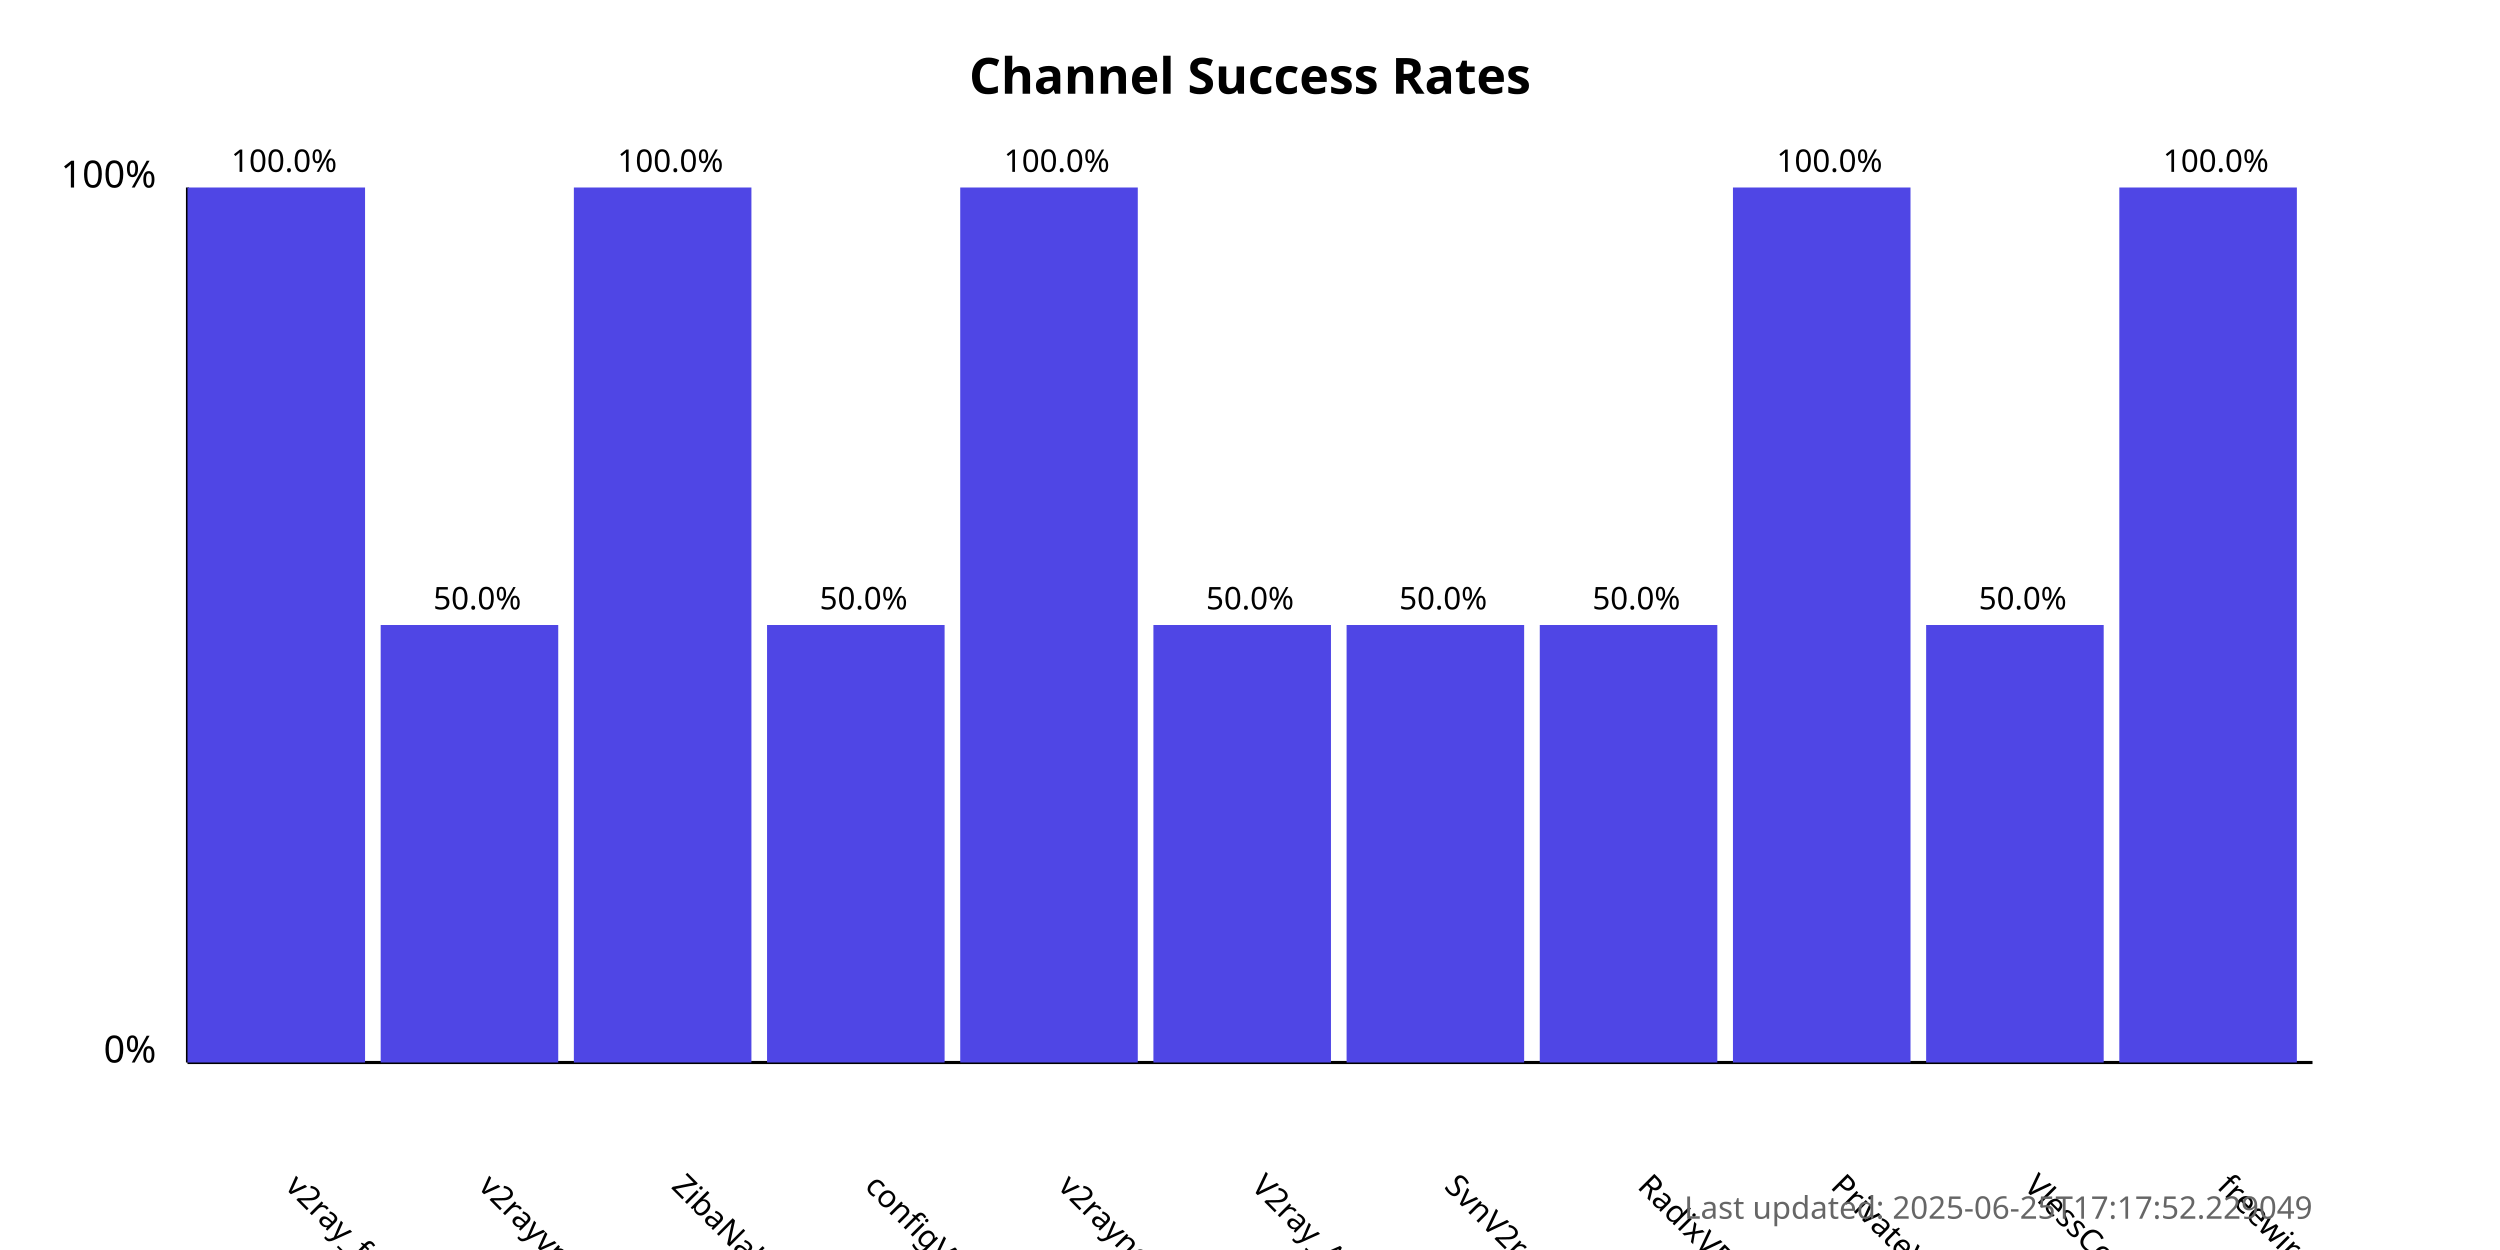
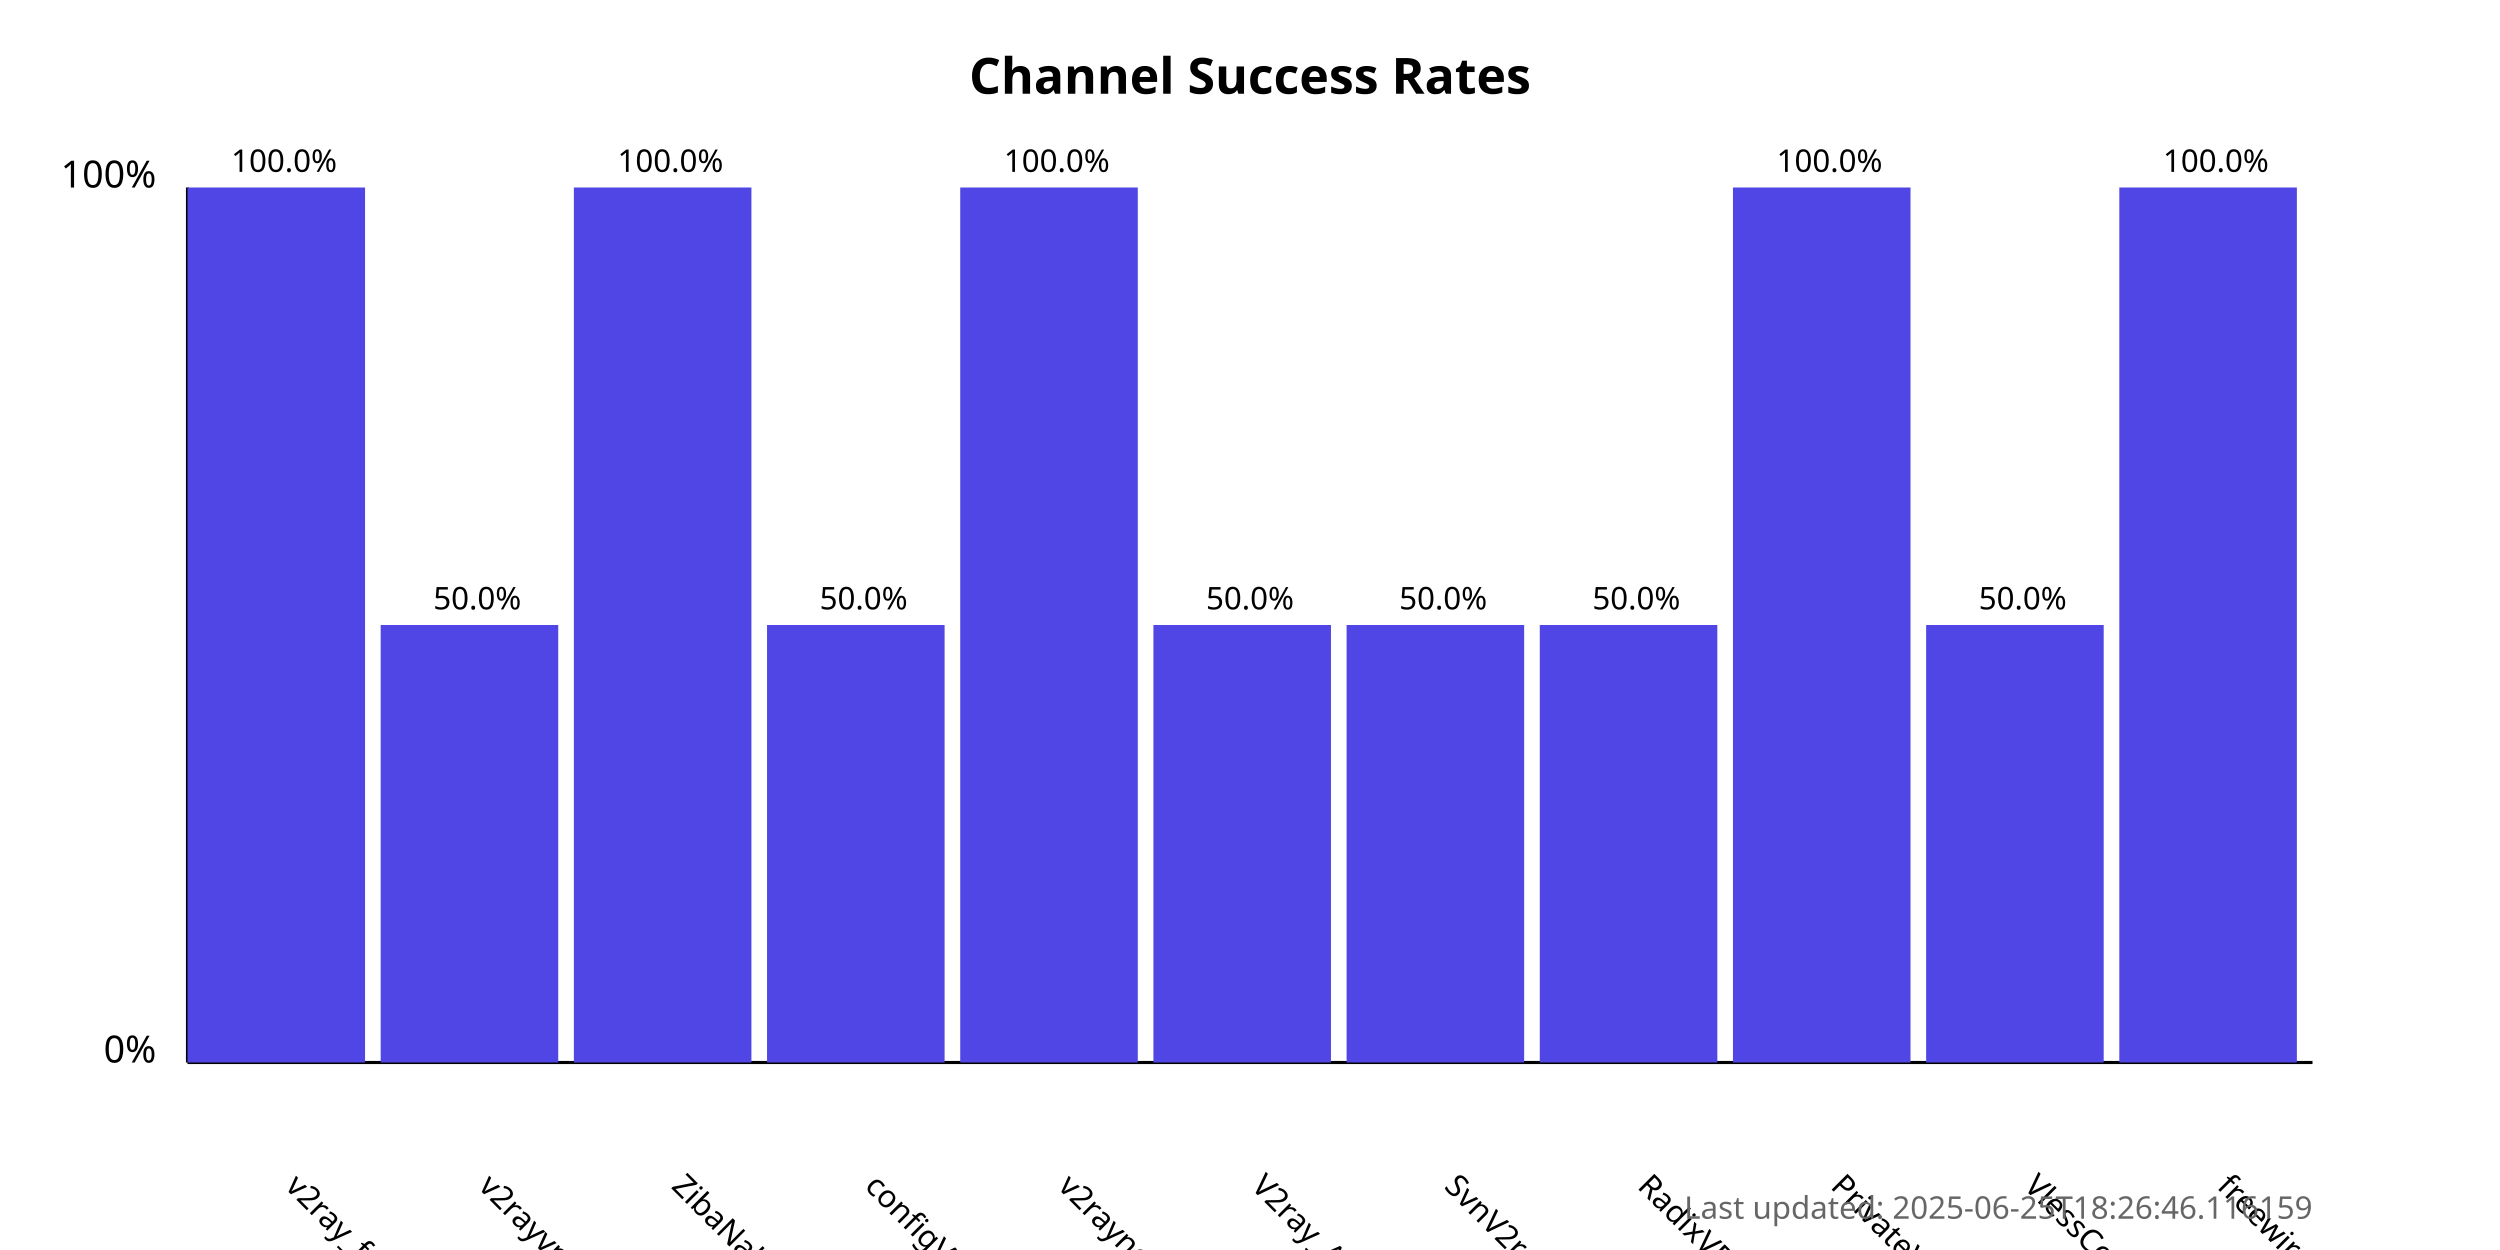
<svg xmlns="http://www.w3.org/2000/svg" width="800" height="400">
  <style>
            .chart-title { font: bold 16px sans-serif; }
            .axis-label { font: 12px sans-serif; }
            .tick-label { font: 10px sans-serif; }
            .bar { fill: #4f46e5; }
            .bar:hover { fill: #6366f1; }
            .timestamp { font: 10px sans-serif; fill: #666; }
        </style>
  <text x="400.0" y="30" text-anchor="middle" class="chart-title">
            Channel Success Rates
        </text>
  <line x1="60" y1="340" x2="60" y2="60" stroke="black" stroke-width="1" />
  <line x1="60" y1="340" x2="740" y2="340" stroke="black" stroke-width="1" />
  <text x="50" y="340" text-anchor="end" class="axis-label">0%</text>
  <text x="50" y="60" text-anchor="end" class="axis-label">100%</text>
  <g>
    <rect x="60" y="60.0" width="56.818" height="280.0" class="bar" />
    <text x="90.909" y="380" transform="rotate(45, 90.90909, 380)" text-anchor="start" class="tick-label">
                v2ray_free_conf
            </text>
    <text x="90.909" y="55.0" text-anchor="middle" class="tick-label">
                100.0%
            </text>
  </g>
  <g>
    <rect x="121.818" y="200.0" width="56.818" height="140.0" class="bar" />
    <text x="152.727" y="380" transform="rotate(45, 152.7273, 380)" text-anchor="start" class="tick-label">
                v2rayvpno
            </text>
    <text x="152.727" y="195.0" text-anchor="middle" class="tick-label">
                50.0%
            </text>
  </g>
  <g>
    <rect x="183.636" y="60.0" width="56.818" height="280.0" class="bar" />
    <text x="214.545" y="380" transform="rotate(45, 214.5455, 380)" text-anchor="start" class="tick-label">
                ZibaNabz
            </text>
    <text x="214.545" y="55.0" text-anchor="middle" class="tick-label">
                100.0%
            </text>
  </g>
  <g>
    <rect x="245.455" y="200.0" width="56.818" height="140.0" class="bar" />
    <text x="276.364" y="380" transform="rotate(45, 276.3636, 380)" text-anchor="start" class="tick-label">
                configV2rayForFree
            </text>
    <text x="276.364" y="195.0" text-anchor="middle" class="tick-label">
                50.0%
            </text>
  </g>
  <g>
    <rect x="307.273" y="60.0" width="56.818" height="280.0" class="bar" />
    <text x="338.182" y="380" transform="rotate(45, 338.1818, 380)" text-anchor="start" class="tick-label">
                v2rayngvpn
            </text>
    <text x="338.182" y="55.0" text-anchor="middle" class="tick-label">
                100.0%
            </text>
  </g>
  <g>
    <rect x="369.091" y="200.0" width="56.818" height="140.0" class="bar" />
    <text x="400.0" y="380" transform="rotate(45, 400.0, 380)" text-anchor="start" class="tick-label">
                V2ray_Alpha
            </text>
    <text x="400.0" y="195.0" text-anchor="middle" class="tick-label">
                50.0%
            </text>
  </g>
  <g>
    <rect x="430.909" y="200.0" width="56.818" height="140.0" class="bar" />
    <text x="461.818" y="380" transform="rotate(45, 461.8182, 380)" text-anchor="start" class="tick-label">
                SvnV2ray
            </text>
    <text x="461.818" y="195.0" text-anchor="middle" class="tick-label">
                50.0%
            </text>
  </g>
  <g>
    <rect x="492.727" y="200.0" width="56.818" height="140.0" class="bar" />
    <text x="523.636" y="380" transform="rotate(45, 523.6364, 380)" text-anchor="start" class="tick-label">
                RadixVPN
            </text>
    <text x="523.636" y="195.0" text-anchor="middle" class="tick-label">
                50.0%
            </text>
  </g>
  <g>
    <rect x="554.545" y="60.0" width="56.818" height="280.0" class="bar" />
    <text x="585.455" y="380" transform="rotate(45, 585.4545, 380)" text-anchor="start" class="tick-label">
                PrivateVPNs
            </text>
    <text x="585.455" y="55.0" text-anchor="middle" class="tick-label">
                100.0%
            </text>
  </g>
  <g>
    <rect x="616.364" y="200.0" width="56.818" height="140.0" class="bar" />
    <text x="647.273" y="380" transform="rotate(45, 647.2727, 380)" text-anchor="start" class="tick-label">
                VlessConfig
            </text>
    <text x="647.273" y="195.0" text-anchor="middle" class="tick-label">
                50.0%
            </text>
  </g>
  <g>
    <rect x="678.182" y="60.0" width="56.818" height="280.0" class="bar" />
    <text x="709.091" y="380" transform="rotate(45, 709.0909, 380)" text-anchor="start" class="tick-label">
                freewireguard
            </text>
    <text x="709.091" y="55.0" text-anchor="middle" class="tick-label">
                100.0%
            </text>
  </g>
  <text x="740" y="390" text-anchor="end" class="timestamp">
-             Last updated: 2025-06-25T17:17:52.229049
+             Last updated: 2025-06-25T18:26:46.116159
        </text>
</svg>
